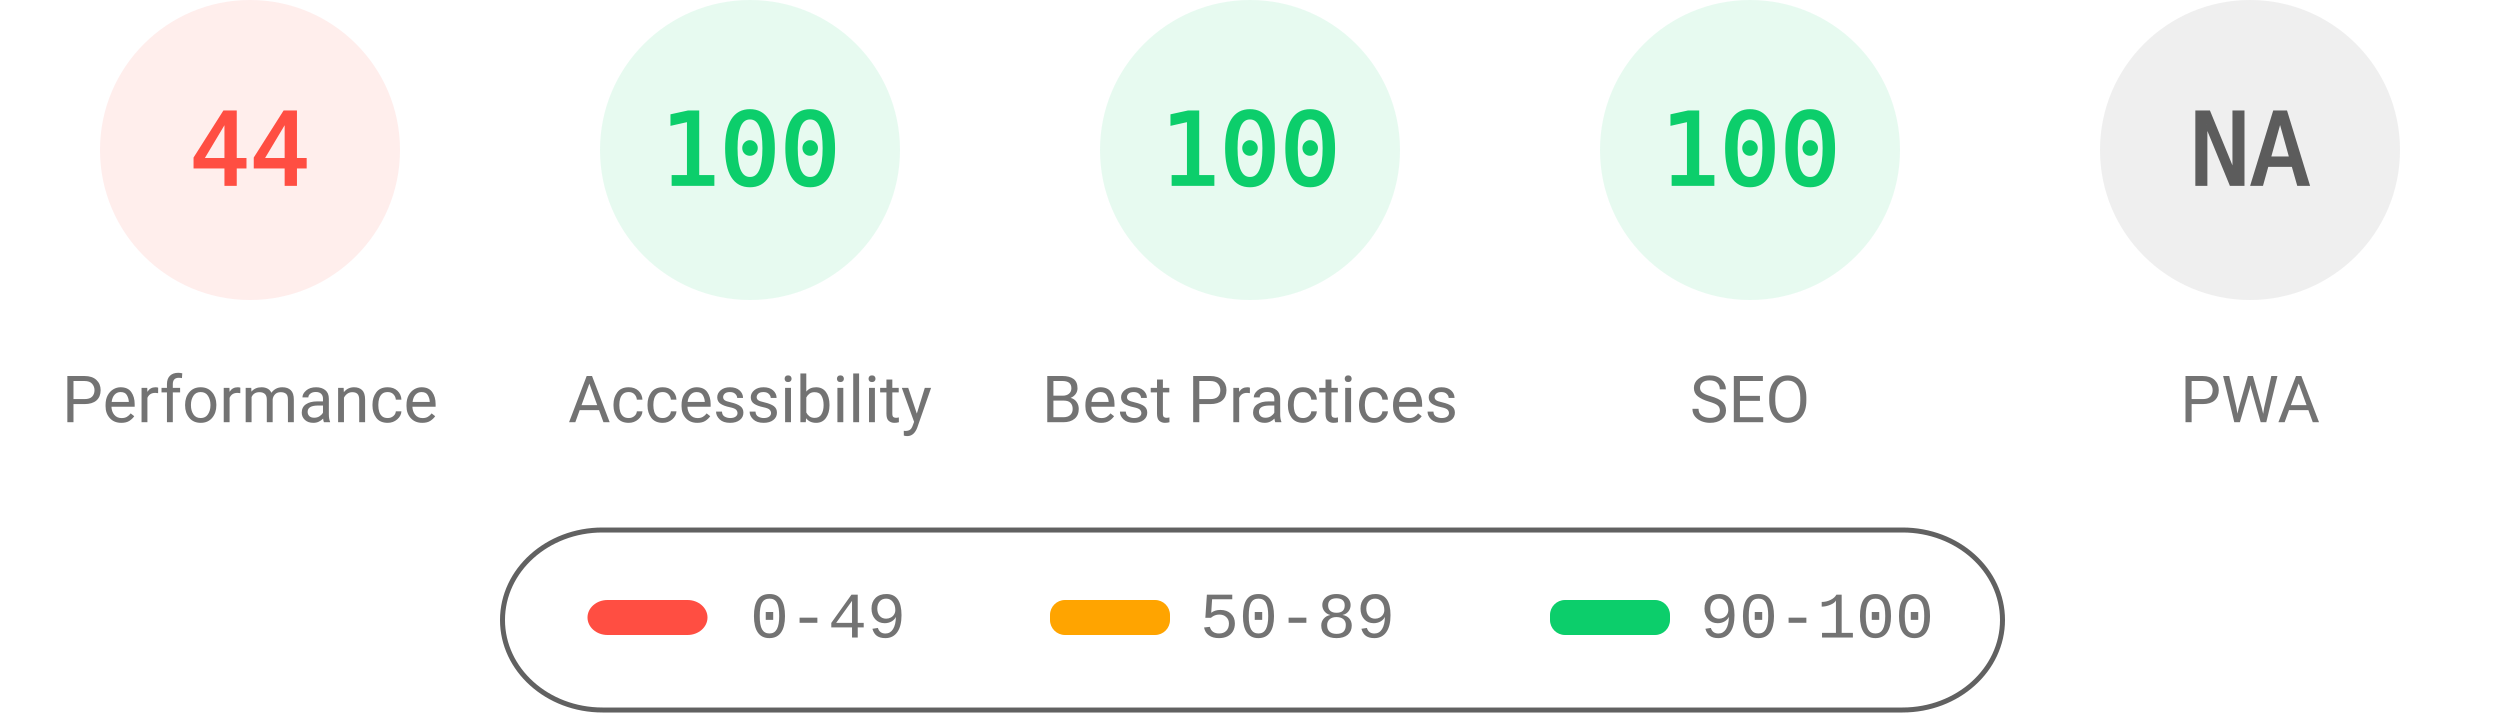
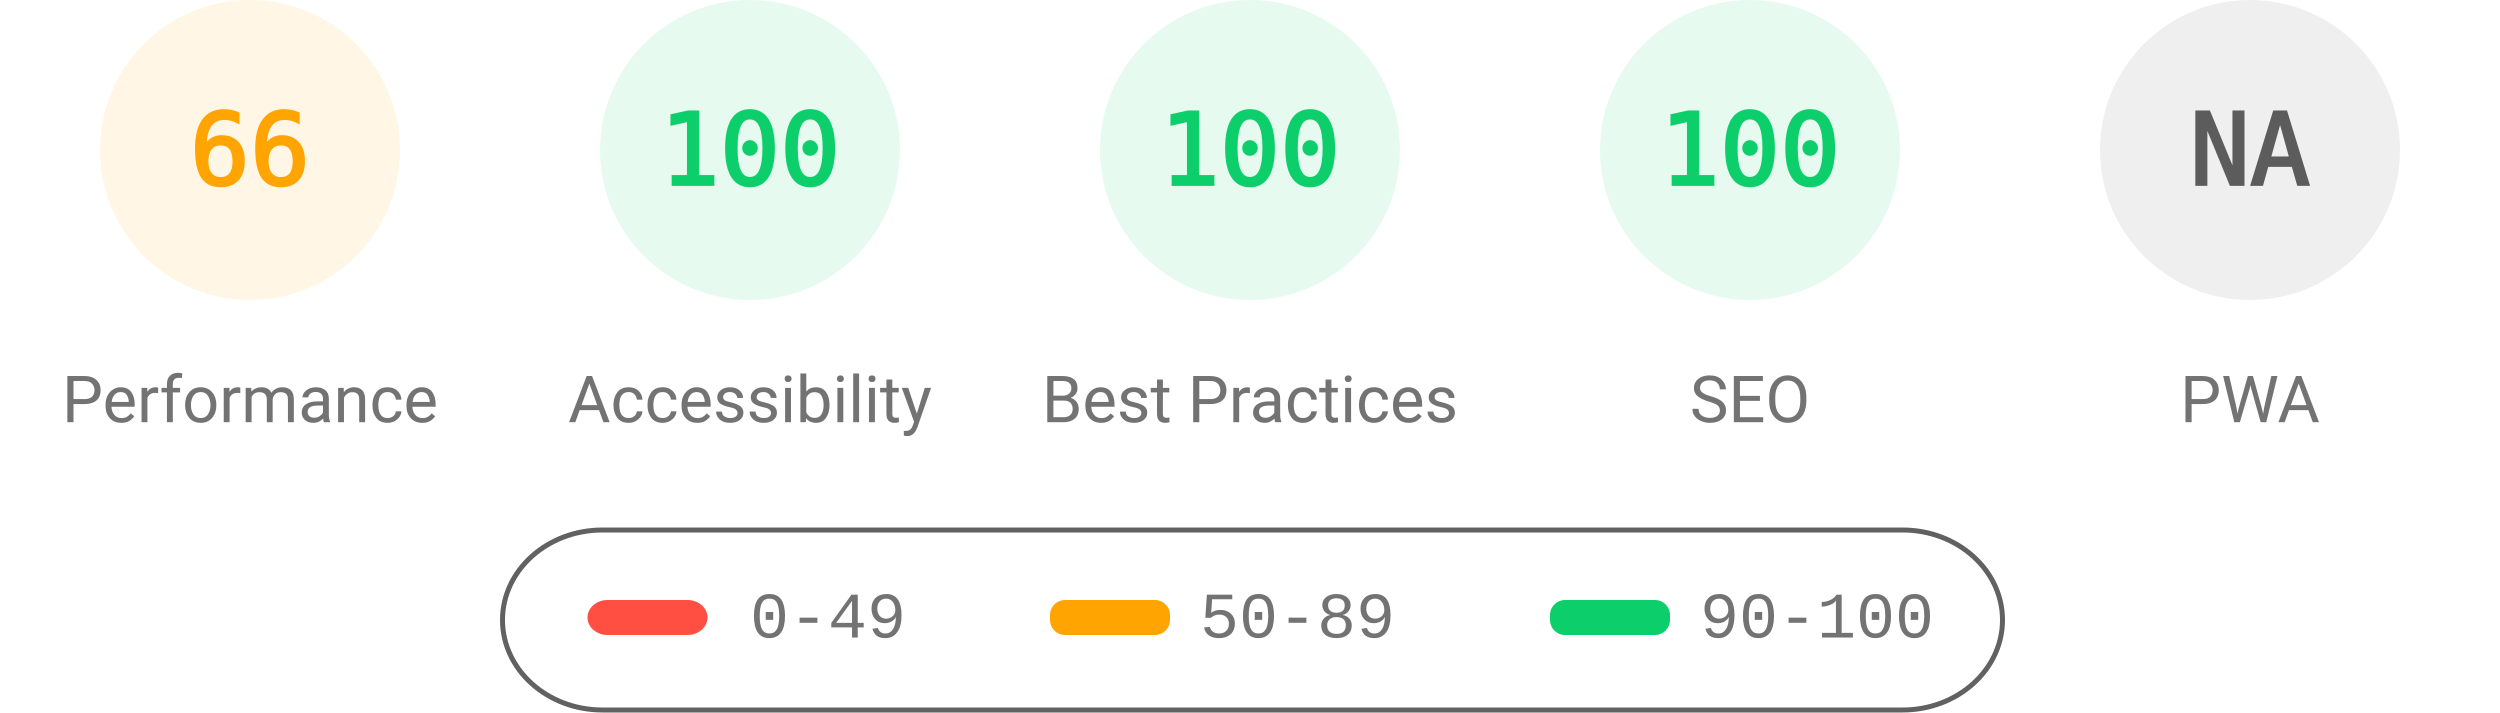
<svg xmlns="http://www.w3.org/2000/svg" fill="none" width="1000" height="285">
  <style>.gauge-base{opacity:.1}.gauge-arc{fill:none;animation-delay:250ms;stroke-linecap:round;transform:rotate(-90deg);transform-origin:100px 60px;animation:load-gauge 1s ease forwards}.guage-text{font-size:40px;font-family:monospace;text-align:center}.guage-red{color:#ff4e42;fill:#ff4e42;stroke:#ff4e42}.guage-orange{color:#ffa400;fill:#ffa400;stroke:#ffa400}.guage-green{color:#0cce6b;fill:#0cce6b;stroke:#0cce6b}.guage-undefined{color:#5c5c5c;fill:#5c5c5c;stroke:#5c5c5c}.guage-title{color:#737373;fill:#737373;stroke:none;font-size:26px;line-height:26px;font-family:Roboto,Halvetica,Arial,sans-serif}@keyframes load-gauge{from{stroke-dasharray:0 352.858}}</style>
-   <svg class="guage-div guage-perf guage-red" viewBox="0 0 200 200" width="200" height="200">
+   <svg class="guage-div guage-perf guage-orange" viewBox="0 0 200 200" width="200" height="200">
    <circle class="gauge-base" r="56" cx="100" cy="60" stroke-width="8" />
-     <circle class="gauge-arc guage-arc-1" r="56" cx="100" cy="60" stroke-width="8" style="stroke-dasharray:154.818,351.858" />
-     <text class="guage-text" x="100" y="60" alignment-baseline="central" dominant-baseline="central" text-anchor="middle">44</text>
+     <circle class="gauge-arc guage-arc-1" r="56" cx="100" cy="60" stroke-width="8" style="stroke-dasharray:232.226,351.858" />
+     <text class="guage-text" x="100" y="60" alignment-baseline="central" dominant-baseline="central" text-anchor="middle">66</text>
    <text class="guage-title" x="100" y="160" alignment-baseline="central" dominant-baseline="central" text-anchor="middle">Performance</text>
  </svg>
  <svg class="guage-div guage-acc guage-green" viewBox="0 0 200 200" width="200" height="200" x="200">
    <circle class="gauge-base" r="56" cx="100" cy="60" stroke-width="8" />
    <circle class="gauge-arc guage-arc-2" r="56" cx="100" cy="60" stroke-width="8" style="stroke-dasharray:351.858,351.858" />
    <text class="guage-text" x="100" y="60" alignment-baseline="central" dominant-baseline="central" text-anchor="middle">100</text>
    <text class="guage-title" x="100" y="160" alignment-baseline="central" dominant-baseline="central" text-anchor="middle">Accessibility</text>
  </svg>
  <svg class="guage-div guage-best guage-green" viewBox="0 0 200 200" width="200" height="200" x="400">
    <circle class="gauge-base" r="56" cx="100" cy="60" stroke-width="8" />
    <circle class="gauge-arc guage-arc-3" r="56" cx="100" cy="60" stroke-width="8" style="stroke-dasharray:351.858,351.858" />
    <text class="guage-text" x="100" y="60" alignment-baseline="central" dominant-baseline="central" text-anchor="middle">100</text>
    <text class="guage-title" x="100" y="160" alignment-baseline="central" dominant-baseline="central" text-anchor="middle">Best Practices</text>
  </svg>
  <svg class="guage-div guage-seo guage-green" viewBox="0 0 200 200" width="200" height="200" x="600">
    <circle class="gauge-base" r="56" cx="100" cy="60" stroke-width="8" />
    <circle class="gauge-arc guage-arc-4" r="56" cx="100" cy="60" stroke-width="8" style="stroke-dasharray:351.858,351.858" />
    <text class="guage-text" x="100" y="60" alignment-baseline="central" dominant-baseline="central" text-anchor="middle">100</text>
    <text class="guage-title" x="100" y="160" alignment-baseline="central" dominant-baseline="central" text-anchor="middle">SEO</text>
  </svg>
  <svg class="guage-div guage-pwa guage-undefined" viewBox="0 0 200 200" width="200" height="200" x="800">
    <circle class="gauge-base" r="56" cx="100" cy="60" stroke-width="8" />
    <circle class="gauge-arc guage-arc-4" r="56" cx="100" cy="60" stroke-width="8" style="stroke-dasharray:351.858,351.858" />
    <text class="guage-text" x="100" y="60" alignment-baseline="central" dominant-baseline="central" text-anchor="middle">NA</text>
    <text class="guage-title" x="100" y="160" alignment-baseline="central" dominant-baseline="central" text-anchor="middle">PWA</text>
  </svg>
  <svg width="604" height="76" x="200" y="210">
    <path fill="none" id="canvas_background" d="M-1-1h604v80H-1z" />
    <rect fill-opacity="0" stroke="#616161" stroke-width="2" rx="40" id="svg_2" height="72" width="600" y="2" x="1" fill="#000" />
    <rect stroke="#000" rx="8" id="svg_3" height="14" width="48" y="30" x="35" stroke-opacity="null" stroke-width="0" fill="#ff4e42" />
    <rect stroke="#000" rx="6" id="svg_4" height="14" width="48" y="30" x="220" stroke-opacity="null" stroke-width="0" fill="#ffa400" />
    <rect stroke="#000" rx="6" id="svg_5" height="14" width="48" y="30" x="420" stroke-opacity="null" stroke-width="0" fill="#0cce6b" />
    <text xml:space="preserve" text-anchor="start" font-family="'Courier New', Courier, monospace" font-size="26" id="svg_6" y="45" x="100" stroke-opacity="null" stroke-width="0" stroke="#000" fill="#737373">0-49</text>
    <text xml:space="preserve" text-anchor="start" font-family="'Courier New', Courier, monospace" font-size="26" id="svg_7" y="45" x="280" stroke-opacity="null" stroke-width="0" stroke="#000" fill="#737373">50-89</text>
    <text xml:space="preserve" text-anchor="start" font-family="'Courier New', Courier, monospace" font-size="26" id="svg_8" y="45" x="480" stroke-opacity="null" stroke-width="0" stroke="#000" fill="#737373">90-100</text>
  </svg>
</svg>
